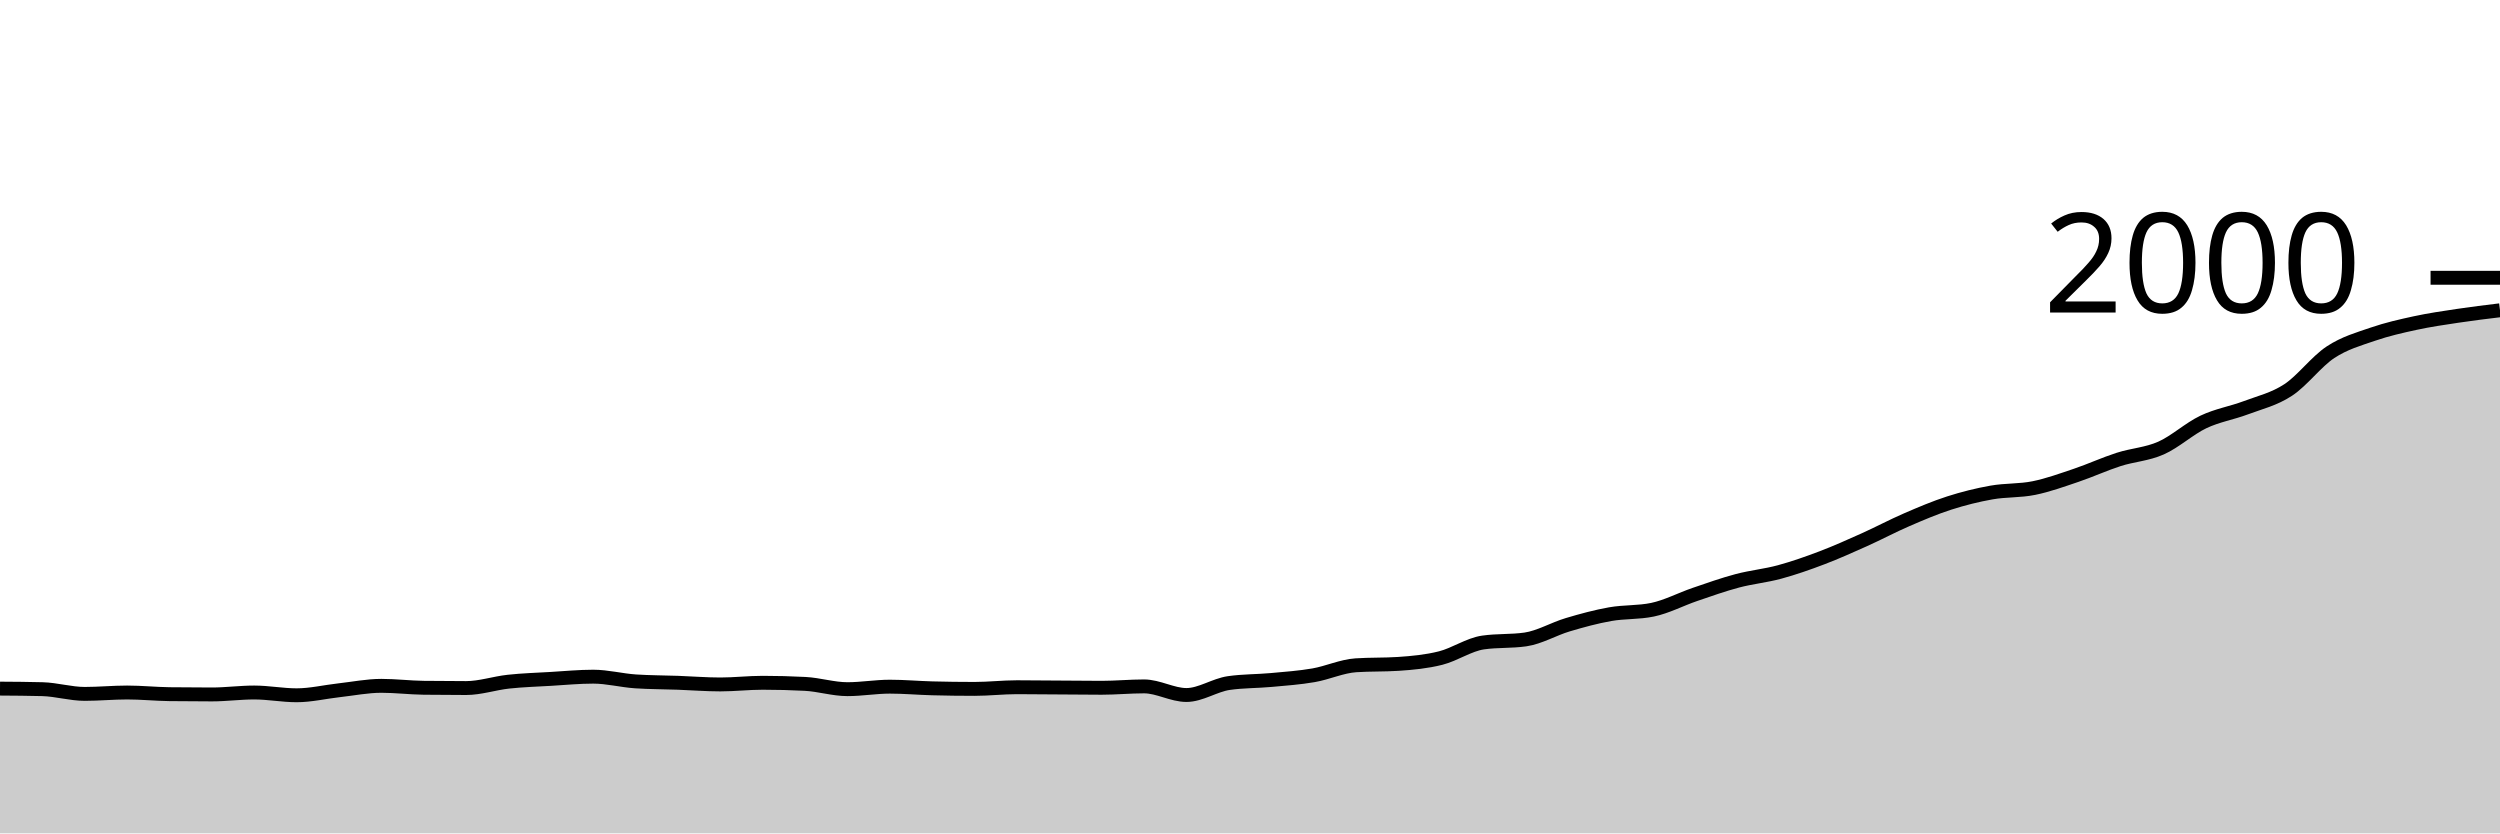
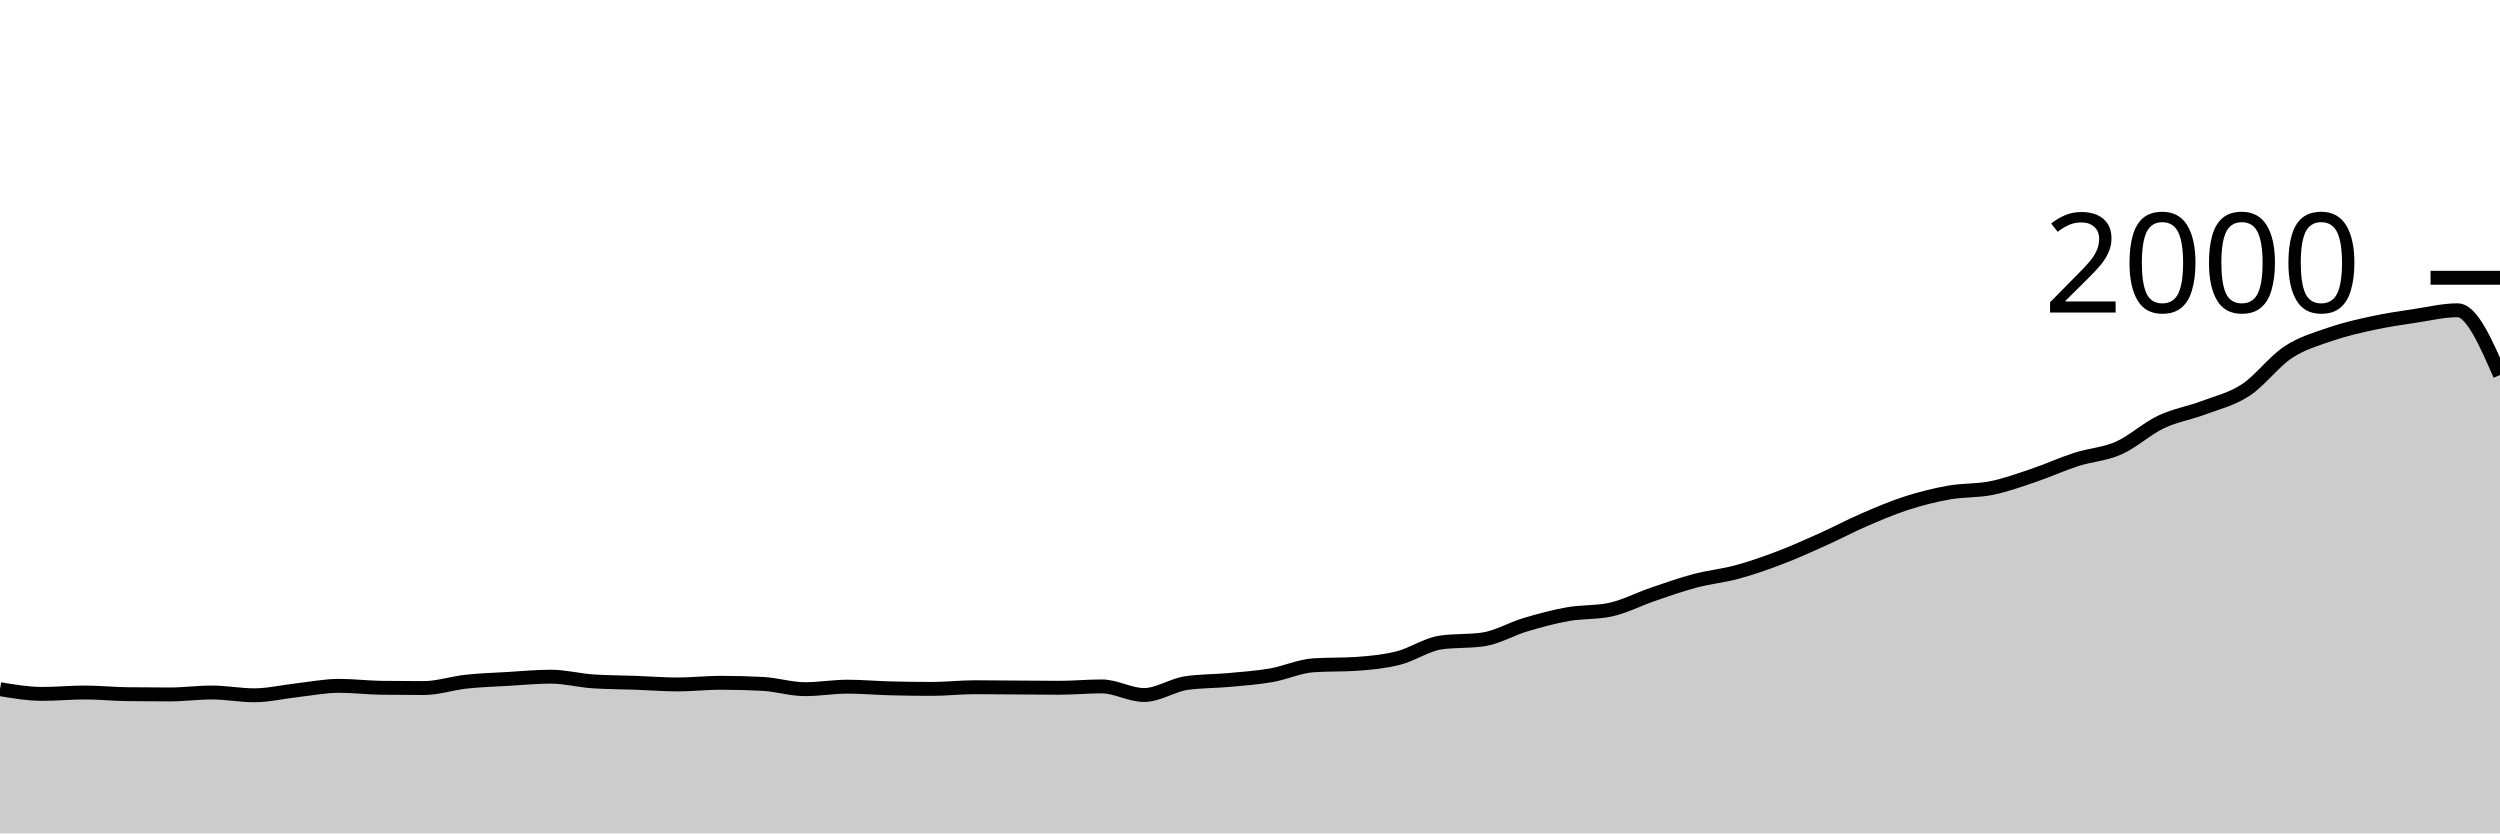
<svg xmlns="http://www.w3.org/2000/svg" viewBox="0 0 180 60">
  <g transform="translate(0,20)">
-     <path class="area" fill="rgba(0, 0, 0, 0.2)" d="M0,29.58C1.017,29.587,2.034,29.593,3.051,29.62C4.068,29.647,5.085,29.96,6.102,29.96C7.119,29.96,8.136,29.86,9.153,29.86C10.169,29.86,11.186,29.967,12.203,29.98C13.22,29.993,14.237,30,15.254,30C16.271,30,17.288,29.86,18.305,29.86C19.322,29.86,20.339,30.06,21.356,30.06C22.373,30.06,23.39,29.813,24.407,29.7C25.424,29.587,26.441,29.38,27.458,29.38C28.475,29.38,29.492,29.507,30.508,29.52C31.525,29.533,32.542,29.54,33.559,29.54C34.576,29.54,35.593,29.19,36.61,29.08C37.627,28.97,38.644,28.94,39.661,28.88C40.678,28.82,41.695,28.72,42.712,28.72C43.729,28.72,44.746,28.993,45.763,29.06C46.78,29.127,47.797,29.123,48.814,29.16C49.831,29.197,50.847,29.28,51.864,29.28C52.881,29.28,53.898,29.16,54.915,29.16C55.932,29.16,56.949,29.187,57.966,29.24C58.983,29.293,60,29.62,61.017,29.62C62.034,29.62,63.051,29.44,64.068,29.44C65.085,29.44,66.102,29.533,67.119,29.56C68.136,29.587,69.153,29.6,70.169,29.6C71.186,29.6,72.203,29.48,73.22,29.48C74.237,29.48,75.254,29.493,76.271,29.5C77.288,29.507,78.305,29.52,79.322,29.52C80.339,29.52,81.356,29.42,82.373,29.42C83.39,29.42,84.407,30.04,85.424,30.04C86.441,30.04,87.458,29.327,88.475,29.18C89.492,29.033,90.508,29.053,91.525,28.96C92.542,28.867,93.559,28.797,94.576,28.62C95.593,28.443,96.61,27.967,97.627,27.9C98.644,27.833,99.661,27.867,100.678,27.8C101.695,27.733,102.712,27.637,103.729,27.38C104.746,27.123,105.763,26.407,106.78,26.26C107.797,26.113,108.814,26.187,109.831,26.04C110.847,25.893,111.864,25.283,112.881,24.98C113.898,24.677,114.915,24.4,115.932,24.22C116.949,24.04,117.966,24.113,118.983,23.9C120,23.687,121.017,23.147,122.034,22.8C123.051,22.453,124.068,22.09,125.085,21.82C126.102,21.55,127.119,21.457,128.136,21.18C129.153,20.903,130.169,20.547,131.186,20.16C132.203,19.773,133.22,19.317,134.237,18.86C135.254,18.403,136.271,17.86,137.288,17.42C138.305,16.98,139.322,16.547,140.339,16.22C141.356,15.893,142.373,15.64,143.39,15.46C144.407,15.28,145.424,15.347,146.441,15.14C147.458,14.933,148.475,14.563,149.492,14.22C150.508,13.877,151.525,13.407,152.542,13.08C153.559,12.753,154.576,12.71,155.593,12.26C156.61,11.81,157.627,10.863,158.644,10.38C159.661,9.897,160.678,9.743,161.695,9.36C162.712,8.977,163.729,8.747,164.746,8.08C165.763,7.413,166.78,6.03,167.797,5.36C168.814,4.69,169.831,4.41,170.847,4.06C171.864,3.71,172.881,3.48,173.898,3.26C174.915,3.04,175.932,2.893,176.949,2.74C177.966,2.587,178.983,2.463,180,2.34L180,40C178.983,40,177.966,40,176.949,40C175.932,40,174.915,40,173.898,40C172.881,40,171.864,40,170.847,40C169.831,40,168.814,40,167.797,40C166.78,40,165.763,40,164.746,40C163.729,40,162.712,40,161.695,40C160.678,40,159.661,40,158.644,40C157.627,40,156.61,40,155.593,40C154.576,40,153.559,40,152.542,40C151.525,40,150.508,40,149.492,40C148.475,40,147.458,40,146.441,40C145.424,40,144.407,40,143.39,40C142.373,40,141.356,40,140.339,40C139.322,40,138.305,40,137.288,40C136.271,40,135.254,40,134.237,40C133.22,40,132.203,40,131.186,40C130.169,40,129.153,40,128.136,40C127.119,40,126.102,40,125.085,40C124.068,40,123.051,40,122.034,40C121.017,40,120,40,118.983,40C117.966,40,116.949,40,115.932,40C114.915,40,113.898,40,112.881,40C111.864,40,110.847,40,109.831,40C108.814,40,107.797,40,106.78,40C105.763,40,104.746,40,103.729,40C102.712,40,101.695,40,100.678,40C99.661,40,98.644,40,97.627,40C96.61,40,95.593,40,94.576,40C93.559,40,92.542,40,91.525,40C90.508,40,89.492,40,88.475,40C87.458,40,86.441,40,85.424,40C84.407,40,83.39,40,82.373,40C81.356,40,80.339,40,79.322,40C78.305,40,77.288,40,76.271,40C75.254,40,74.237,40,73.22,40C72.203,40,71.186,40,70.169,40C69.153,40,68.136,40,67.119,40C66.102,40,65.085,40,64.068,40C63.051,40,62.034,40,61.017,40C60,40,58.983,40,57.966,40C56.949,40,55.932,40,54.915,40C53.898,40,52.881,40,51.864,40C50.847,40,49.831,40,48.814,40C47.797,40,46.78,40,45.763,40C44.746,40,43.729,40,42.712,40C41.695,40,40.678,40,39.661,40C38.644,40,37.627,40,36.61,40C35.593,40,34.576,40,33.559,40C32.542,40,31.525,40,30.508,40C29.492,40,28.475,40,27.458,40C26.441,40,25.424,40,24.407,40C23.39,40,22.373,40,21.356,40C20.339,40,19.322,40,18.305,40C17.288,40,16.271,40,15.254,40C14.237,40,13.22,40,12.203,40C11.186,40,10.169,40,9.153,40C8.136,40,7.119,40,6.102,40C5.085,40,4.068,40,3.051,40C2.034,40,1.017,40,0,40Z" />
-     <path class="line" stroke="black" fill="none" d="M0,29.58C1.017,29.587,2.034,29.593,3.051,29.62C4.068,29.647,5.085,29.96,6.102,29.96C7.119,29.96,8.136,29.86,9.153,29.86C10.169,29.86,11.186,29.967,12.203,29.98C13.22,29.993,14.237,30,15.254,30C16.271,30,17.288,29.86,18.305,29.86C19.322,29.86,20.339,30.06,21.356,30.06C22.373,30.06,23.39,29.813,24.407,29.7C25.424,29.587,26.441,29.38,27.458,29.38C28.475,29.38,29.492,29.507,30.508,29.52C31.525,29.533,32.542,29.54,33.559,29.54C34.576,29.54,35.593,29.19,36.61,29.08C37.627,28.97,38.644,28.94,39.661,28.88C40.678,28.82,41.695,28.72,42.712,28.72C43.729,28.72,44.746,28.993,45.763,29.06C46.78,29.127,47.797,29.123,48.814,29.16C49.831,29.197,50.847,29.28,51.864,29.28C52.881,29.28,53.898,29.16,54.915,29.16C55.932,29.16,56.949,29.187,57.966,29.24C58.983,29.293,60,29.62,61.017,29.62C62.034,29.62,63.051,29.44,64.068,29.44C65.085,29.44,66.102,29.533,67.119,29.56C68.136,29.587,69.153,29.6,70.169,29.6C71.186,29.6,72.203,29.48,73.22,29.48C74.237,29.48,75.254,29.493,76.271,29.5C77.288,29.507,78.305,29.52,79.322,29.52C80.339,29.52,81.356,29.42,82.373,29.42C83.39,29.42,84.407,30.04,85.424,30.04C86.441,30.04,87.458,29.327,88.475,29.18C89.492,29.033,90.508,29.053,91.525,28.96C92.542,28.867,93.559,28.797,94.576,28.62C95.593,28.443,96.61,27.967,97.627,27.9C98.644,27.833,99.661,27.867,100.678,27.8C101.695,27.733,102.712,27.637,103.729,27.38C104.746,27.123,105.763,26.407,106.78,26.26C107.797,26.113,108.814,26.187,109.831,26.04C110.847,25.893,111.864,25.283,112.881,24.98C113.898,24.677,114.915,24.4,115.932,24.22C116.949,24.04,117.966,24.113,118.983,23.9C120,23.687,121.017,23.147,122.034,22.8C123.051,22.453,124.068,22.09,125.085,21.82C126.102,21.55,127.119,21.457,128.136,21.18C129.153,20.903,130.169,20.547,131.186,20.16C132.203,19.773,133.22,19.317,134.237,18.86C135.254,18.403,136.271,17.86,137.288,17.42C138.305,16.98,139.322,16.547,140.339,16.22C141.356,15.893,142.373,15.64,143.39,15.46C144.407,15.28,145.424,15.347,146.441,15.14C147.458,14.933,148.475,14.563,149.492,14.22C150.508,13.877,151.525,13.407,152.542,13.08C153.559,12.753,154.576,12.71,155.593,12.26C156.61,11.81,157.627,10.863,158.644,10.38C159.661,9.897,160.678,9.743,161.695,9.36C162.712,8.977,163.729,8.747,164.746,8.08C165.763,7.413,166.78,6.03,167.797,5.36C168.814,4.69,169.831,4.41,170.847,4.06C171.864,3.71,172.881,3.48,173.898,3.26C174.915,3.04,175.932,2.893,176.949,2.74C177.966,2.587,178.983,2.463,180,2.34" />
+     <path class="area" fill="rgba(0, 0, 0, 0.2)" d="M0,29.62C1.017,29.79,2.034,29.96,3.051,29.96C4.068,29.96,5.085,29.86,6.102,29.86C7.119,29.86,8.136,29.967,9.153,29.98C10.169,29.993,11.186,30,12.203,30C13.22,30,14.237,29.86,15.254,29.86C16.271,29.86,17.288,30.06,18.305,30.06C19.322,30.06,20.339,29.813,21.356,29.7C22.373,29.587,23.39,29.38,24.407,29.38C25.424,29.38,26.441,29.507,27.458,29.52C28.475,29.533,29.492,29.54,30.508,29.54C31.525,29.54,32.542,29.19,33.559,29.08C34.576,28.97,35.593,28.94,36.61,28.88C37.627,28.82,38.644,28.72,39.661,28.72C40.678,28.72,41.695,28.993,42.712,29.06C43.729,29.127,44.746,29.123,45.763,29.16C46.78,29.197,47.797,29.28,48.814,29.28C49.831,29.28,50.847,29.16,51.864,29.16C52.881,29.16,53.898,29.187,54.915,29.24C55.932,29.293,56.949,29.62,57.966,29.62C58.983,29.62,60,29.44,61.017,29.44C62.034,29.44,63.051,29.533,64.068,29.56C65.085,29.587,66.102,29.6,67.119,29.6C68.136,29.6,69.153,29.48,70.169,29.48C71.186,29.48,72.203,29.493,73.22,29.5C74.237,29.507,75.254,29.52,76.271,29.52C77.288,29.52,78.305,29.42,79.322,29.42C80.339,29.42,81.356,30.04,82.373,30.04C83.39,30.04,84.407,29.327,85.424,29.18C86.441,29.033,87.458,29.053,88.475,28.96C89.492,28.867,90.508,28.797,91.525,28.62C92.542,28.443,93.559,27.967,94.576,27.9C95.593,27.833,96.61,27.867,97.627,27.8C98.644,27.733,99.661,27.637,100.678,27.38C101.695,27.123,102.712,26.407,103.729,26.26C104.746,26.113,105.763,26.187,106.78,26.04C107.797,25.893,108.814,25.283,109.831,24.98C110.847,24.677,111.864,24.4,112.881,24.22C113.898,24.04,114.915,24.113,115.932,23.9C116.949,23.687,117.966,23.147,118.983,22.8C120,22.453,121.017,22.09,122.034,21.82C123.051,21.55,124.068,21.457,125.085,21.18C126.102,20.903,127.119,20.547,128.136,20.16C129.153,19.773,130.169,19.317,131.186,18.86C132.203,18.403,133.22,17.86,134.237,17.42C135.254,16.98,136.271,16.547,137.288,16.22C138.305,15.893,139.322,15.64,140.339,15.46C141.356,15.28,142.373,15.347,143.39,15.14C144.407,14.933,145.424,14.563,146.441,14.22C147.458,13.877,148.475,13.407,149.492,13.08C150.508,12.753,151.525,12.71,152.542,12.26C153.559,11.81,154.576,10.863,155.593,10.38C156.61,9.897,157.627,9.743,158.644,9.36C159.661,8.977,160.678,8.747,161.695,8.08C162.712,7.413,163.729,6.03,164.746,5.36C165.763,4.69,166.78,4.41,167.797,4.06C168.814,3.71,169.831,3.48,170.847,3.26C171.864,3.04,172.881,2.893,173.898,2.74C174.915,2.587,175.932,2.34,176.949,2.34C177.966,2.34,178.983,4.67,180,7L180,40C178.983,40,177.966,40,176.949,40C175.932,40,174.915,40,173.898,40C172.881,40,171.864,40,170.847,40C169.831,40,168.814,40,167.797,40C166.78,40,165.763,40,164.746,40C163.729,40,162.712,40,161.695,40C160.678,40,159.661,40,158.644,40C157.627,40,156.61,40,155.593,40C154.576,40,153.559,40,152.542,40C151.525,40,150.508,40,149.492,40C148.475,40,147.458,40,146.441,40C145.424,40,144.407,40,143.39,40C142.373,40,141.356,40,140.339,40C139.322,40,138.305,40,137.288,40C136.271,40,135.254,40,134.237,40C133.22,40,132.203,40,131.186,40C130.169,40,129.153,40,128.136,40C127.119,40,126.102,40,125.085,40C124.068,40,123.051,40,122.034,40C121.017,40,120,40,118.983,40C117.966,40,116.949,40,115.932,40C114.915,40,113.898,40,112.881,40C111.864,40,110.847,40,109.831,40C108.814,40,107.797,40,106.78,40C105.763,40,104.746,40,103.729,40C102.712,40,101.695,40,100.678,40C99.661,40,98.644,40,97.627,40C96.61,40,95.593,40,94.576,40C93.559,40,92.542,40,91.525,40C90.508,40,89.492,40,88.475,40C87.458,40,86.441,40,85.424,40C84.407,40,83.39,40,82.373,40C81.356,40,80.339,40,79.322,40C78.305,40,77.288,40,76.271,40C75.254,40,74.237,40,73.22,40C72.203,40,71.186,40,70.169,40C69.153,40,68.136,40,67.119,40C66.102,40,65.085,40,64.068,40C63.051,40,62.034,40,61.017,40C60,40,58.983,40,57.966,40C56.949,40,55.932,40,54.915,40C53.898,40,52.881,40,51.864,40C50.847,40,49.831,40,48.814,40C47.797,40,46.78,40,45.763,40C44.746,40,43.729,40,42.712,40C41.695,40,40.678,40,39.661,40C38.644,40,37.627,40,36.61,40C35.593,40,34.576,40,33.559,40C32.542,40,31.525,40,30.508,40C29.492,40,28.475,40,27.458,40C26.441,40,25.424,40,24.407,40C23.39,40,22.373,40,21.356,40C20.339,40,19.322,40,18.305,40C17.288,40,16.271,40,15.254,40C14.237,40,13.22,40,12.203,40C11.186,40,10.169,40,9.153,40C8.136,40,7.119,40,6.102,40C5.085,40,4.068,40,3.051,40C2.034,40,1.017,40,0,40Z" />
+     <path class="line" stroke="black" fill="none" d="M0,29.62C1.017,29.79,2.034,29.96,3.051,29.96C4.068,29.96,5.085,29.86,6.102,29.86C7.119,29.86,8.136,29.967,9.153,29.98C10.169,29.993,11.186,30,12.203,30C13.22,30,14.237,29.86,15.254,29.86C16.271,29.86,17.288,30.06,18.305,30.06C19.322,30.06,20.339,29.813,21.356,29.7C22.373,29.587,23.39,29.38,24.407,29.38C25.424,29.38,26.441,29.507,27.458,29.52C28.475,29.533,29.492,29.54,30.508,29.54C31.525,29.54,32.542,29.19,33.559,29.08C34.576,28.97,35.593,28.94,36.61,28.88C37.627,28.82,38.644,28.72,39.661,28.72C40.678,28.72,41.695,28.993,42.712,29.06C43.729,29.127,44.746,29.123,45.763,29.16C46.78,29.197,47.797,29.28,48.814,29.28C49.831,29.28,50.847,29.16,51.864,29.16C52.881,29.16,53.898,29.187,54.915,29.24C55.932,29.293,56.949,29.62,57.966,29.62C58.983,29.62,60,29.44,61.017,29.44C62.034,29.44,63.051,29.533,64.068,29.56C65.085,29.587,66.102,29.6,67.119,29.6C68.136,29.6,69.153,29.48,70.169,29.48C71.186,29.48,72.203,29.493,73.22,29.5C74.237,29.507,75.254,29.52,76.271,29.52C77.288,29.52,78.305,29.42,79.322,29.42C80.339,29.42,81.356,30.04,82.373,30.04C83.39,30.04,84.407,29.327,85.424,29.18C86.441,29.033,87.458,29.053,88.475,28.96C89.492,28.867,90.508,28.797,91.525,28.62C92.542,28.443,93.559,27.967,94.576,27.9C95.593,27.833,96.61,27.867,97.627,27.8C98.644,27.733,99.661,27.637,100.678,27.38C101.695,27.123,102.712,26.407,103.729,26.26C104.746,26.113,105.763,26.187,106.78,26.04C107.797,25.893,108.814,25.283,109.831,24.98C110.847,24.677,111.864,24.4,112.881,24.22C113.898,24.04,114.915,24.113,115.932,23.9C116.949,23.687,117.966,23.147,118.983,22.8C120,22.453,121.017,22.09,122.034,21.82C123.051,21.55,124.068,21.457,125.085,21.18C126.102,20.903,127.119,20.547,128.136,20.16C129.153,19.773,130.169,19.317,131.186,18.86C132.203,18.403,133.22,17.86,134.237,17.42C135.254,16.98,136.271,16.547,137.288,16.22C138.305,15.893,139.322,15.64,140.339,15.46C141.356,15.28,142.373,15.347,143.39,15.14C144.407,14.933,145.424,14.563,146.441,14.22C147.458,13.877,148.475,13.407,149.492,13.08C150.508,12.753,151.525,12.71,152.542,12.26C153.559,11.81,154.576,10.863,155.593,10.38C156.61,9.897,157.627,9.743,158.644,9.36C159.661,8.977,160.678,8.747,161.695,8.08C162.712,7.413,163.729,6.03,164.746,5.36C165.763,4.69,166.78,4.41,167.797,4.06C168.814,3.71,169.831,3.48,170.847,3.26C171.864,3.04,172.881,2.893,173.898,2.74C174.915,2.587,175.932,2.34,176.949,2.34C177.966,2.34,178.983,4.67,180,7" />
    <path class="axis-ceiling" stroke-width="1" stroke="black" fill="none" d="M175,0L180,0" />
    <text class="axis-ceiling-label" font-family="sans-serif" text-anchor="end" font-size="10px" x="170" y="2.5">2000</text>
  </g>
</svg>
